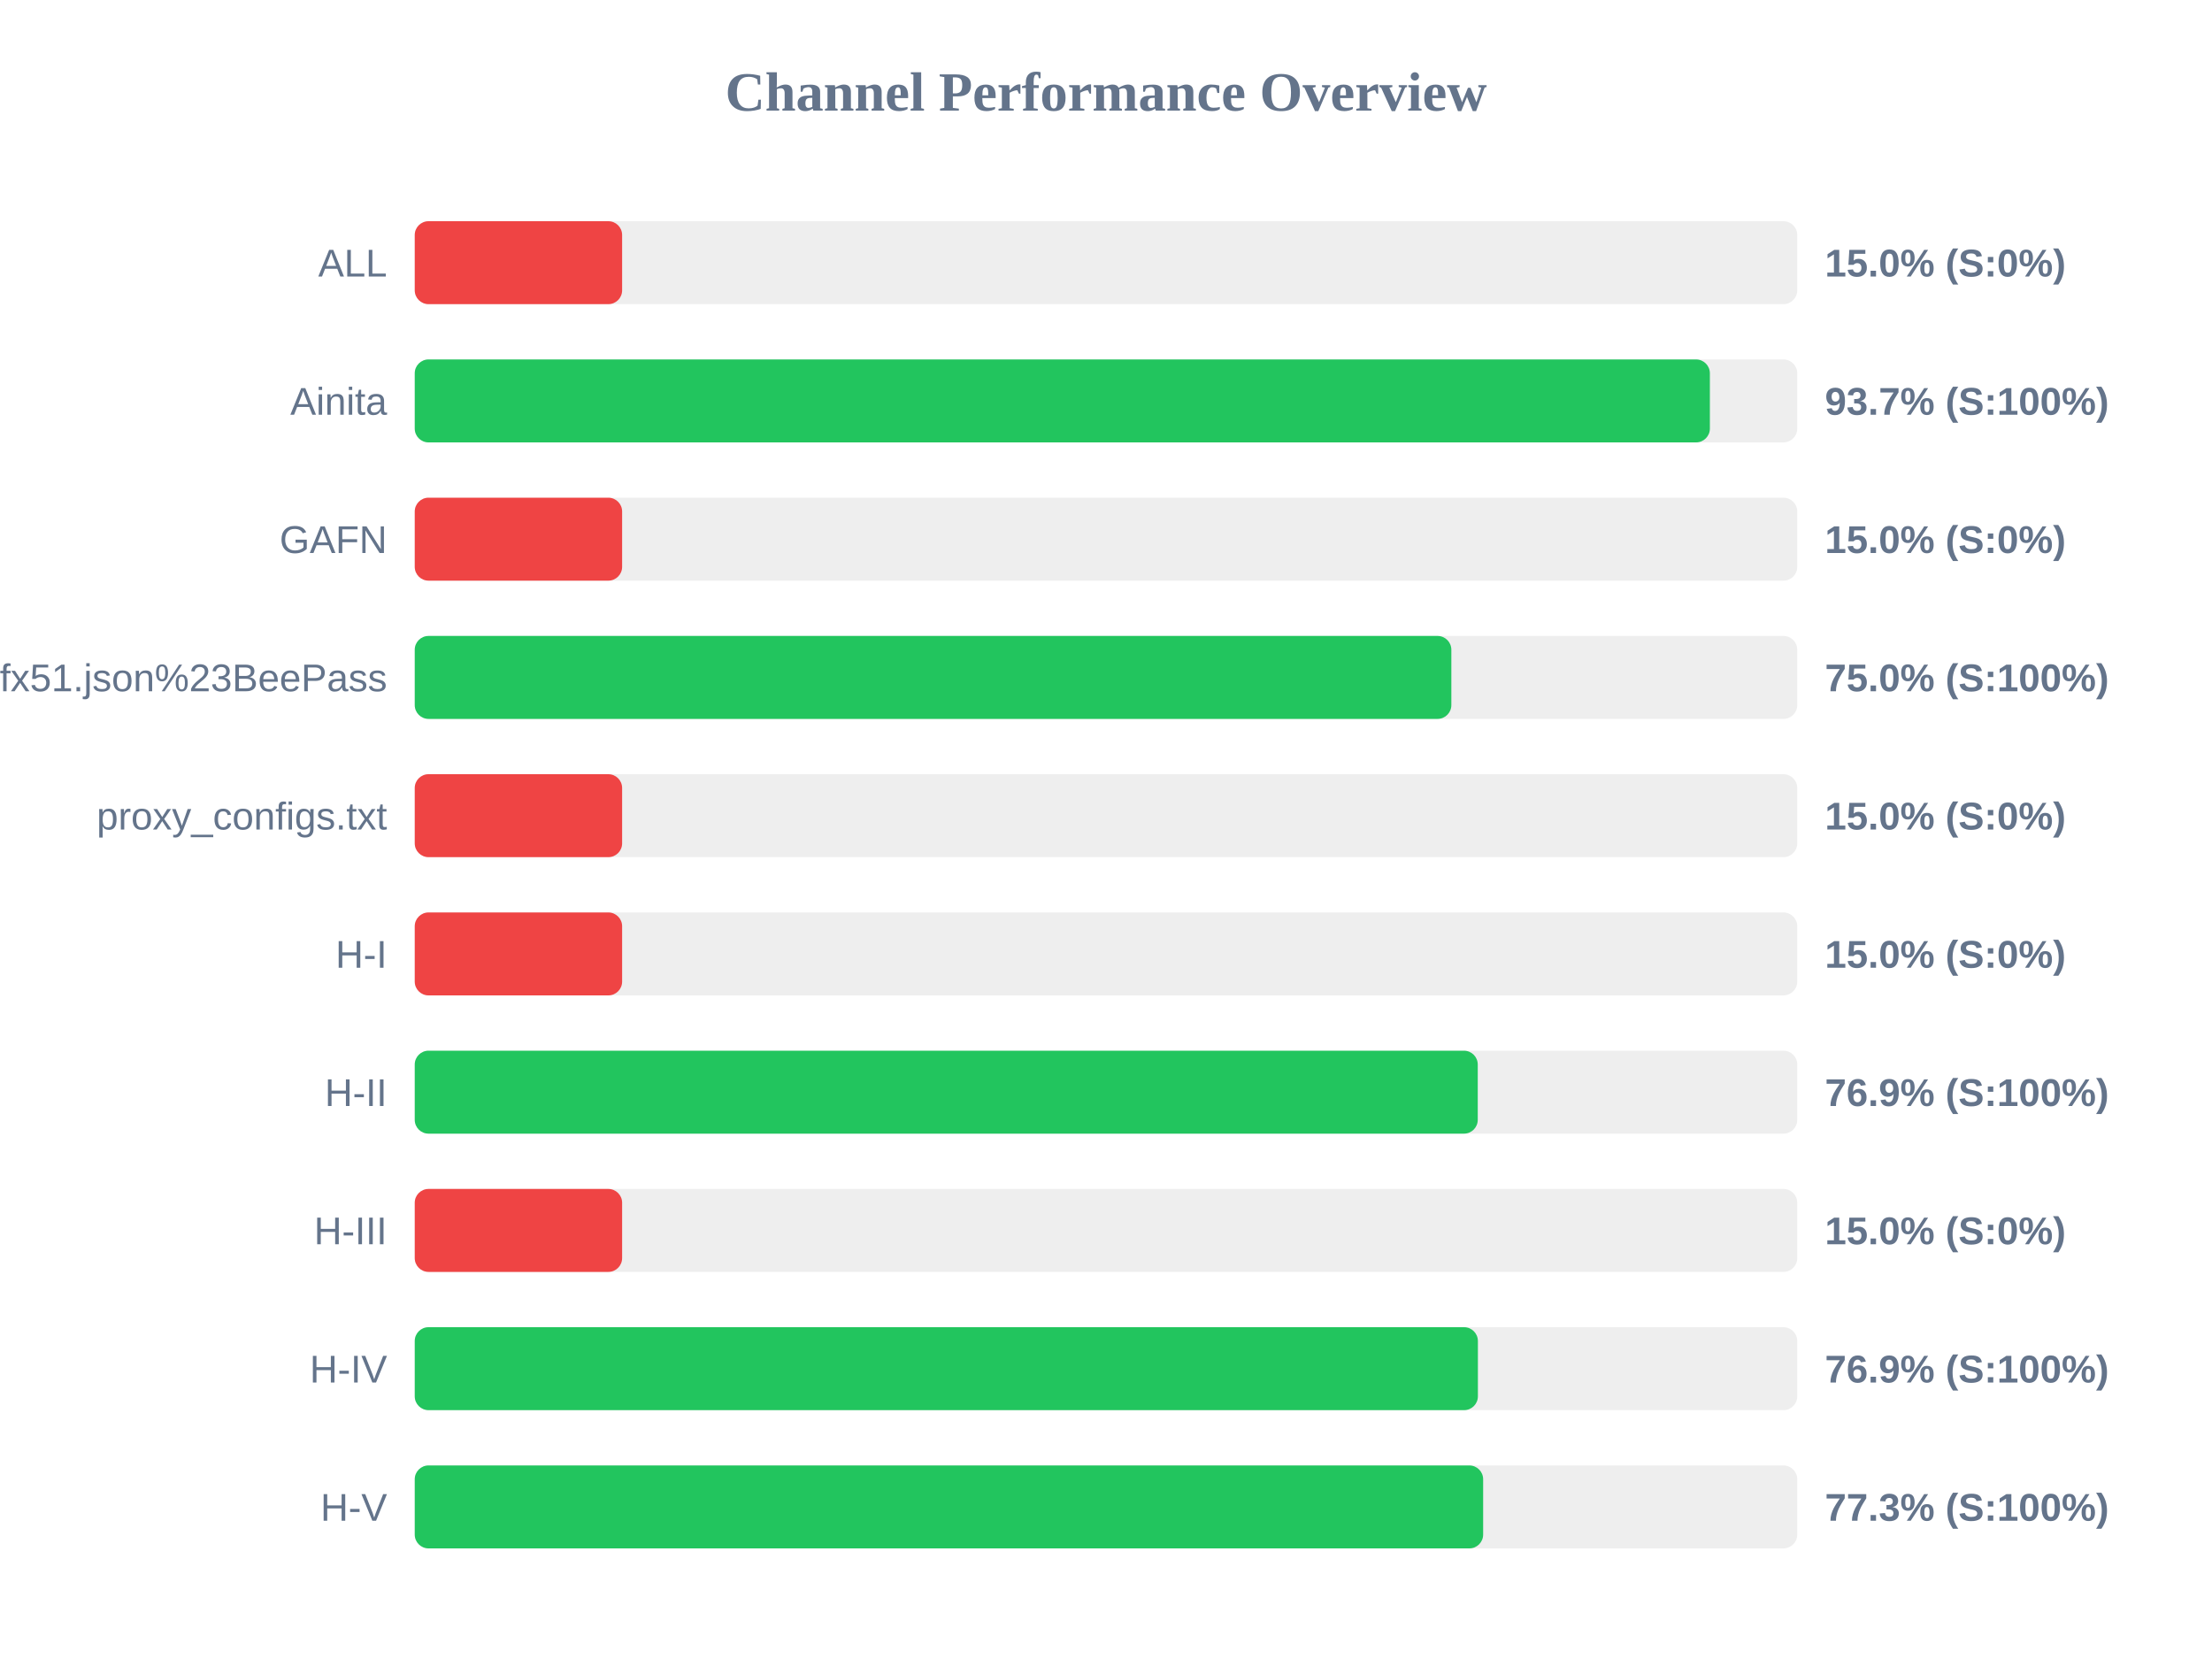
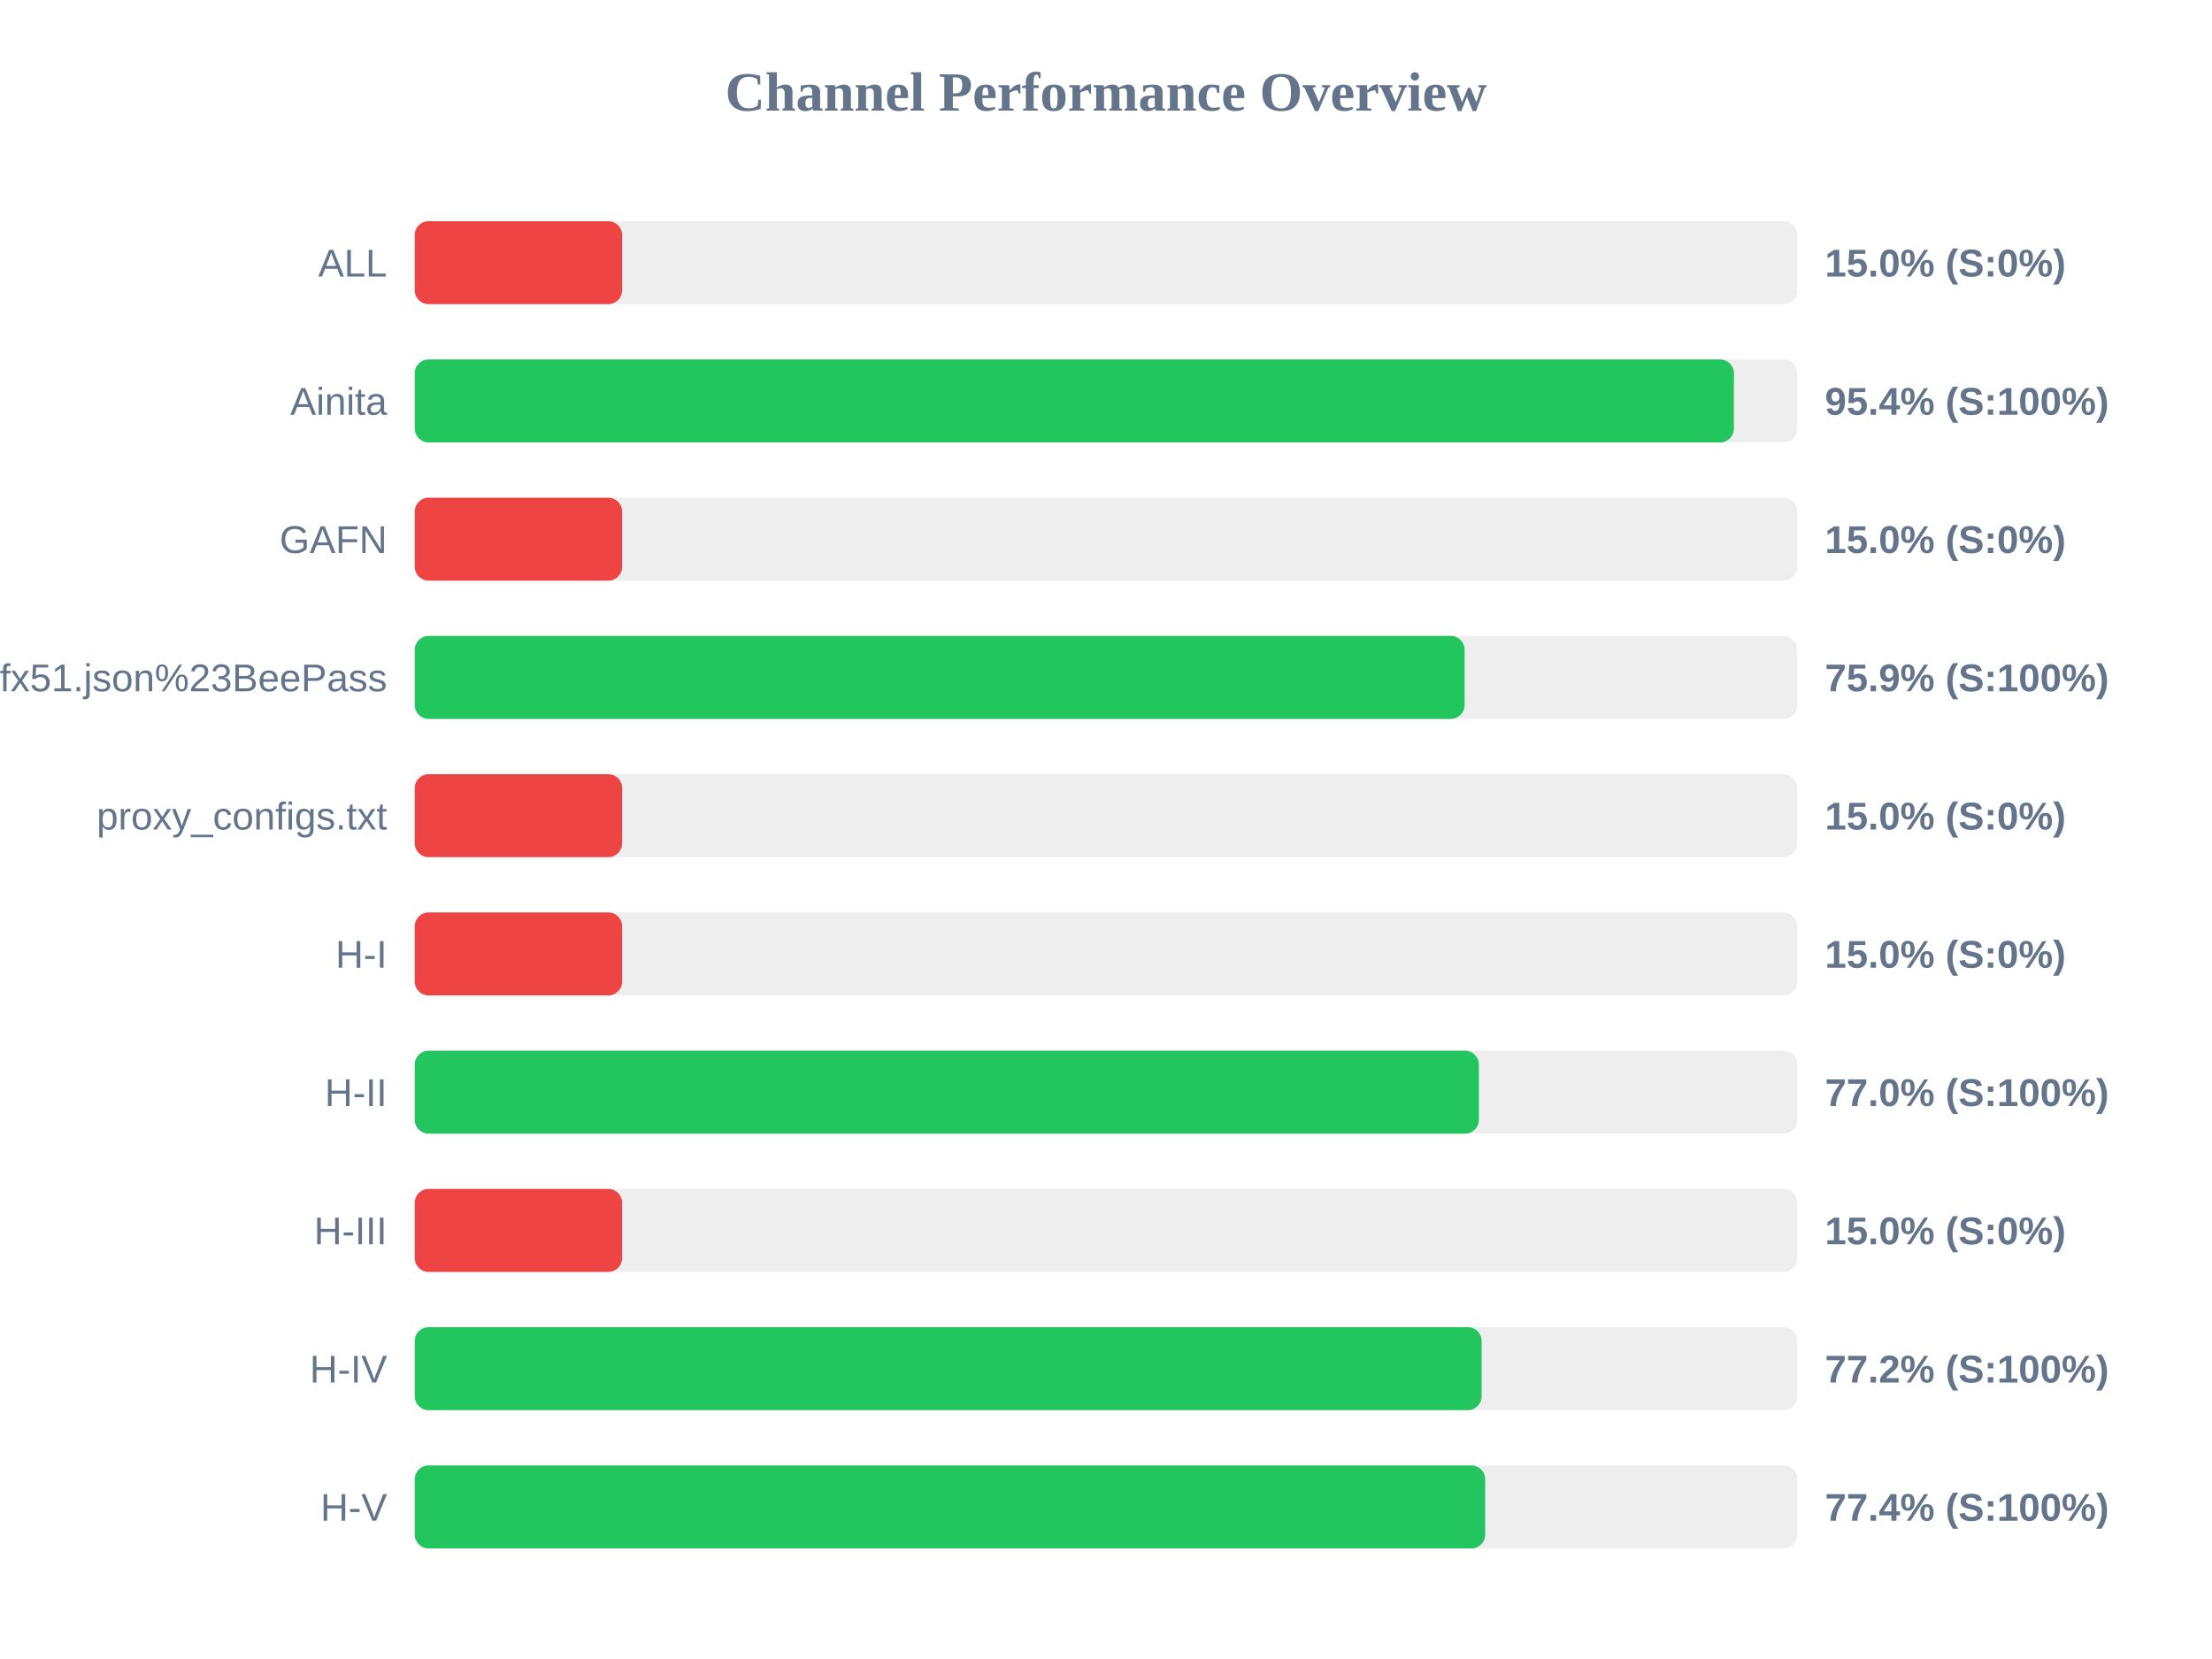
<svg xmlns="http://www.w3.org/2000/svg" width="800" height="600" version="1.1">
  <style>
        .row { font: 14px Arial; fill: #64748b; }
        .score { font: bold 14px Arial; fill: #64748b; }
    </style>
  <text x="400" y="40" text-anchor="middle" font-size="20px" font-weight="bold" fill="#64748b">Channel Performance Overview</text>
  <rect x="150" y="80" width="500" height="30" fill="#eee" rx="5" />
  <rect x="150" y="80" width="75.0" height="30" fill="#ef4444" rx="5" />
  <text x="140" y="100" text-anchor="end" class="row">ALL</text>
  <text x="660" y="100" text-anchor="start" class="score">15.0% (S:0%)</text>
  <rect x="150" y="130" width="500" height="30" fill="#eee" rx="5" />
-   <rect x="150" y="130" width="468.4" height="30" fill="#22c55e" rx="5" />
+   <rect x="150" y="130" width="477.1" height="30" fill="#22c55e" rx="5" />
  <text x="140" y="150" text-anchor="end" class="row">Ainita</text>
-   <text x="660" y="150" text-anchor="start" class="score">93.7% (S:100%)</text>
+   <text x="660" y="150" text-anchor="start" class="score">95.4% (S:100%)</text>
  <rect x="150" y="180" width="500" height="30" fill="#eee" rx="5" />
  <rect x="150" y="180" width="75.0" height="30" fill="#ef4444" rx="5" />
  <text x="140" y="200" text-anchor="end" class="row">GAFN</text>
  <text x="660" y="200" text-anchor="start" class="score">15.0% (S:0%)</text>
  <rect x="150" y="230" width="500" height="30" fill="#eee" rx="5" />
-   <rect x="150" y="230" width="374.9" height="30" fill="#22c55e" rx="5" />
+   <rect x="150" y="230" width="379.7" height="30" fill="#22c55e" rx="5" />
  <text x="140" y="250" text-anchor="end" class="row">sub?s=ssconf%3A%2F%2Fs3.amazonaws.com%2Fbeedynconprd%2Fzf38bv6oxi1nv3wfkpmxyfl8yj5fargza3foantoalu16vznl0ckxx7bgf1ufx51.json%23BeePass</text>
-   <text x="660" y="250" text-anchor="start" class="score">75.0% (S:100%)</text>
+   <text x="660" y="250" text-anchor="start" class="score">75.9% (S:100%)</text>
  <rect x="150" y="280" width="500" height="30" fill="#eee" rx="5" />
  <rect x="150" y="280" width="75.0" height="30" fill="#ef4444" rx="5" />
  <text x="140" y="300" text-anchor="end" class="row">proxy_configs.txt</text>
  <text x="660" y="300" text-anchor="start" class="score">15.0% (S:0%)</text>
  <rect x="150" y="330" width="500" height="30" fill="#eee" rx="5" />
  <rect x="150" y="330" width="75.0" height="30" fill="#ef4444" rx="5" />
  <text x="140" y="350" text-anchor="end" class="row">H-I</text>
  <text x="660" y="350" text-anchor="start" class="score">15.0% (S:0%)</text>
  <rect x="150" y="380" width="500" height="30" fill="#eee" rx="5" />
-   <rect x="150" y="380" width="384.45" height="30" fill="#22c55e" rx="5" />
+   <rect x="150" y="380" width="384.85" height="30" fill="#22c55e" rx="5" />
  <text x="140" y="400" text-anchor="end" class="row">H-II</text>
-   <text x="660" y="400" text-anchor="start" class="score">76.9% (S:100%)</text>
+   <text x="660" y="400" text-anchor="start" class="score">77.0% (S:100%)</text>
  <rect x="150" y="430" width="500" height="30" fill="#eee" rx="5" />
  <rect x="150" y="430" width="75.0" height="30" fill="#ef4444" rx="5" />
  <text x="140" y="450" text-anchor="end" class="row">H-III</text>
  <text x="660" y="450" text-anchor="start" class="score">15.0% (S:0%)</text>
  <rect x="150" y="480" width="500" height="30" fill="#eee" rx="5" />
-   <rect x="150" y="480" width="384.5" height="30" fill="#22c55e" rx="5" />
+   <rect x="150" y="480" width="385.85" height="30" fill="#22c55e" rx="5" />
  <text x="140" y="500" text-anchor="end" class="row">H-IV</text>
-   <text x="660" y="500" text-anchor="start" class="score">76.9% (S:100%)</text>
+   <text x="660" y="500" text-anchor="start" class="score">77.2% (S:100%)</text>
  <rect x="150" y="530" width="500" height="30" fill="#eee" rx="5" />
-   <rect x="150" y="530" width="386.4" height="30" fill="#22c55e" rx="5" />
+   <rect x="150" y="530" width="387.15" height="30" fill="#22c55e" rx="5" />
  <text x="140" y="550" text-anchor="end" class="row">H-V</text>
-   <text x="660" y="550" text-anchor="start" class="score">77.3% (S:100%)</text>
+   <text x="660" y="550" text-anchor="start" class="score">77.4% (S:100%)</text>
</svg>
